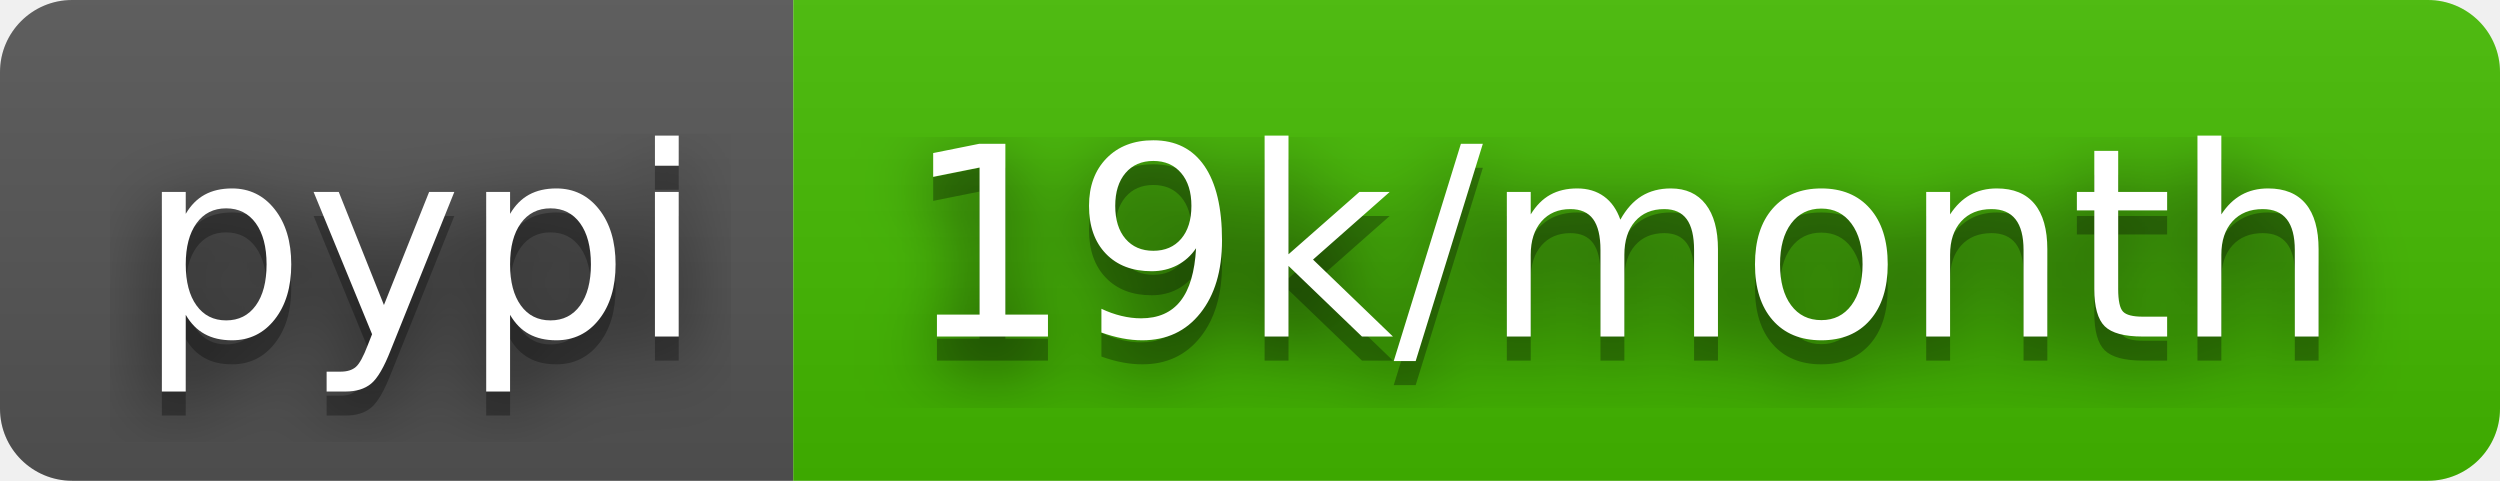
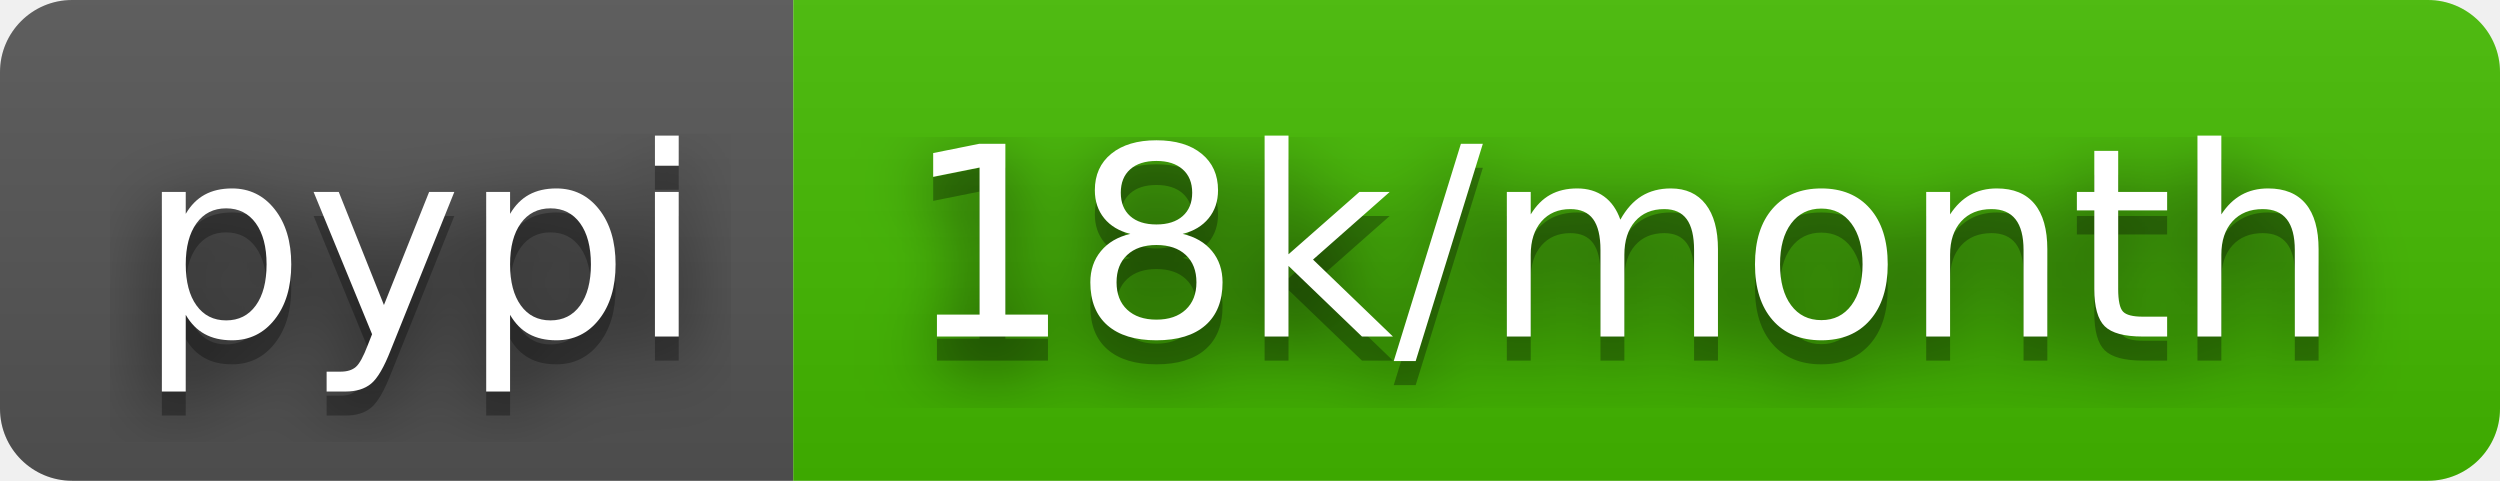
- <svg xmlns="http://www.w3.org/2000/svg" width="104" height="20" role="img" aria-label="pypi: 19k/month">
+ <svg xmlns="http://www.w3.org/2000/svg" width="104" height="20" role="img" aria-label="pypi: 18k/month">
  <filter id="blur">
    <feGaussianBlur stdDeviation="16" />
  </filter>
  <linearGradient id="s" x2="0" y2="100%">
    <stop offset="0" stop-color="#bbb" stop-opacity=".1" />
    <stop offset="1" stop-opacity=".1" />
  </linearGradient>
  <clipPath id="r">
    <rect width="104" height="20" rx="3" />
  </clipPath>
  <g clip-path="url(#r)">
    <rect width="33" height="20" fill="#555" />
    <rect x="33" width="71" height="20" fill="#4b0" />
    <rect width="104" height="20" fill="url(#s)" />
  </g>
  <g fill="#fff" text-anchor="middle" font-family="Verdana,Geneva,DejaVu Sans,sans-serif" text-rendering="geometricPrecision" font-size="110">
    <g transform="scale(.1)">
      <g aria-hidden="true" fill="#010101">
        <text x="175" y="150" fill-opacity=".8" filter="url(#blur)" textLength="230">pypi</text>
        <text x="175" y="150" fill-opacity=".3" textLength="230">pypi</text>
      </g>
      <text x="175" y="140" textLength="230">pypi</text>
    </g>
    <g transform="scale(.1)">
      <g aria-hidden="true" fill="#010101">
-         <text x="675" y="150" fill-opacity=".8" filter="url(#blur)" textLength="610">19k/month</text>
-         <text x="675" y="150" fill-opacity=".3" textLength="610">19k/month</text>
+         <text x="675" y="150" fill-opacity=".8" filter="url(#blur)" textLength="610">18k/month</text>
+         <text x="675" y="150" fill-opacity=".3" textLength="610">18k/month</text>
      </g>
-       <text x="675" y="140" textLength="610">19k/month</text>
+       <text x="675" y="140" textLength="610">18k/month</text>
    </g>
  </g>
</svg>
